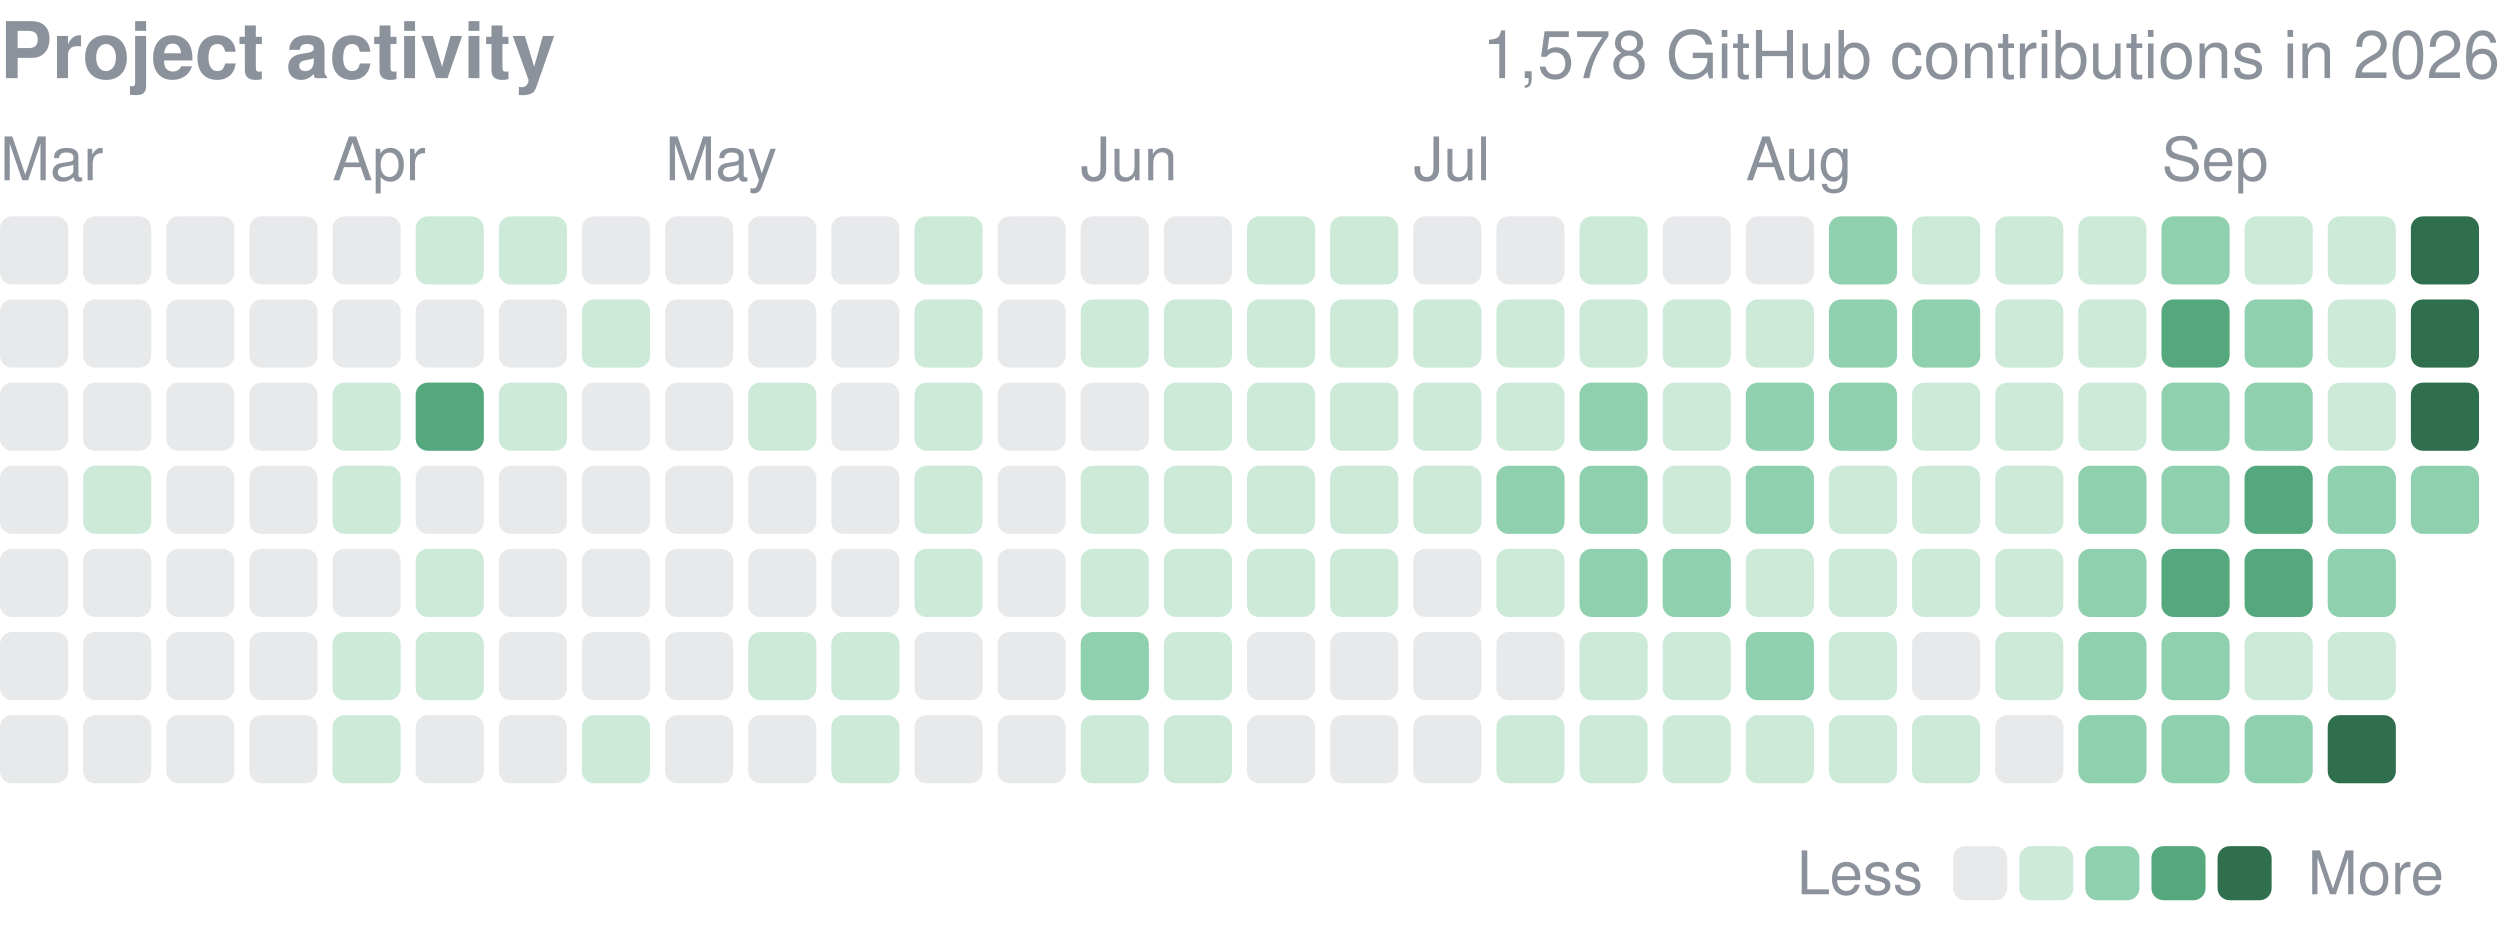
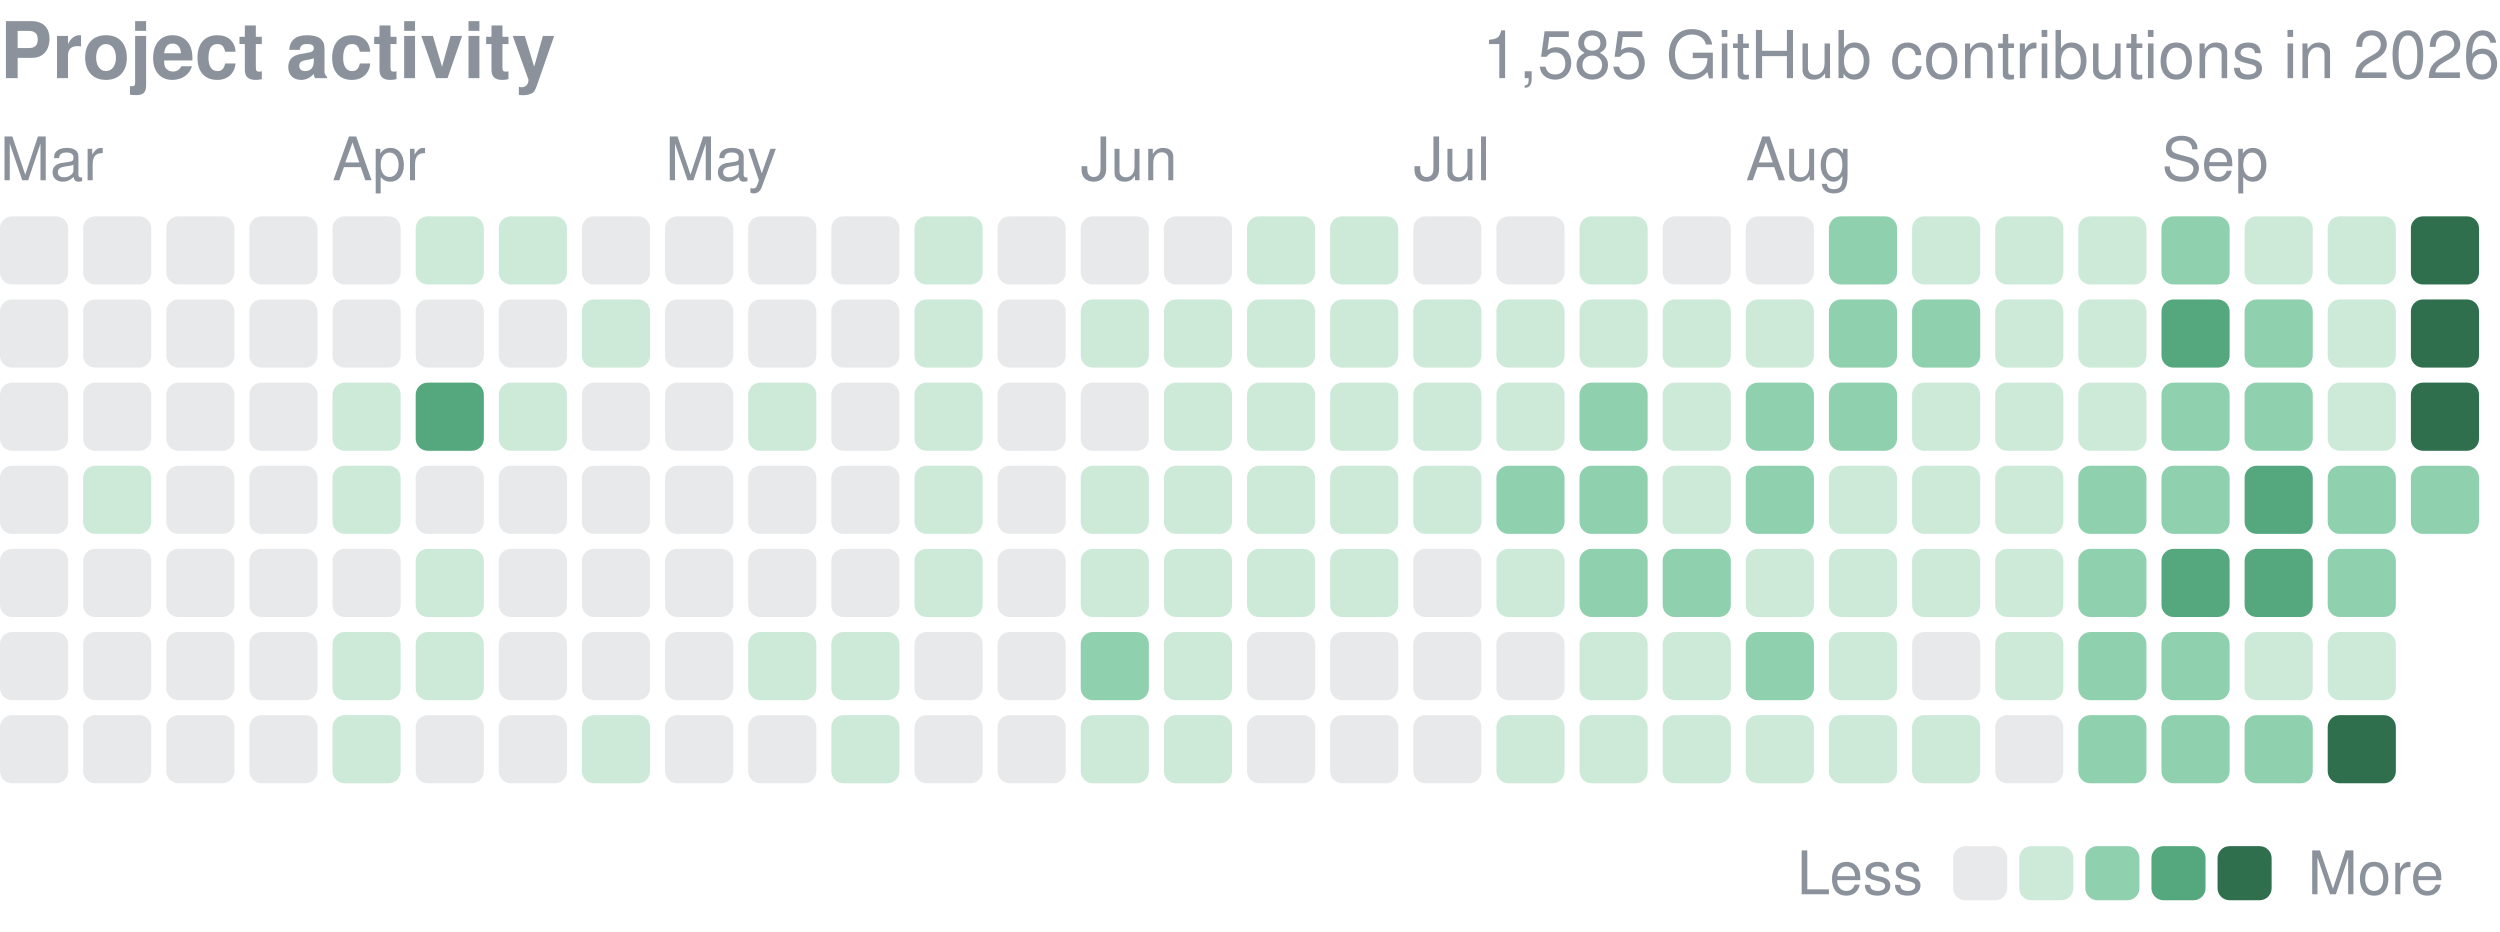
<svg xmlns="http://www.w3.org/2000/svg" width="416" height="155" viewBox="0 0 416 155" role="img" aria-label="yjinyoo GitHub contributions per day in 2026">
  <style>text{font-family:-apple-system,BlinkMacSystemFont,"Segoe UI",Helvetica,Arial,sans-serif}</style>
  <text x="0" y="13" font-size="13" font-weight="600" fill="#8b929c">Project activity</text>
-   <text x="416" y="13" font-size="11" fill="#8b929c" text-anchor="end">1,578 GitHub contributions in 2026</text>
+   <text x="416" y="13" font-size="11" fill="#8b929c" text-anchor="end">1,585 GitHub contributions in 2026</text>
  <text x="0.0" y="30" font-size="10" fill="#8b929c">Mar</text>
  <text x="55.3" y="30" font-size="10" fill="#8b929c">Apr</text>
  <text x="110.7" y="30" font-size="10" fill="#8b929c">May</text>
  <text x="179.8" y="30" font-size="10" fill="#8b929c">Jun</text>
  <text x="235.2" y="30" font-size="10" fill="#8b929c">Jul</text>
  <text x="290.5" y="30" font-size="10" fill="#8b929c">Aug</text>
  <text x="359.7" y="30" font-size="10" fill="#8b929c">Sep</text>
  <rect x="0.00" y="36.00" width="11.34" height="11.34" rx="2.0" fill="#8b929c" opacity="0.2" />
  <rect x="0.00" y="49.83" width="11.34" height="11.34" rx="2.0" fill="#8b929c" opacity="0.2" />
  <rect x="0.00" y="63.67" width="11.34" height="11.34" rx="2.0" fill="#8b929c" opacity="0.2" />
  <rect x="0.00" y="77.50" width="11.34" height="11.34" rx="2.0" fill="#8b929c" opacity="0.2" />
  <rect x="0.00" y="91.33" width="11.34" height="11.34" rx="2.0" fill="#8b929c" opacity="0.2" />
  <rect x="0.00" y="105.17" width="11.34" height="11.34" rx="2.0" fill="#8b929c" opacity="0.2" />
  <rect x="0.00" y="119.00" width="11.34" height="11.34" rx="2.0" fill="#8b929c" opacity="0.2" />
  <rect x="13.83" y="36.00" width="11.34" height="11.34" rx="2.0" fill="#8b929c" opacity="0.2" />
  <rect x="13.83" y="49.83" width="11.34" height="11.34" rx="2.0" fill="#8b929c" opacity="0.2" />
  <rect x="13.83" y="63.67" width="11.34" height="11.34" rx="2.0" fill="#8b929c" opacity="0.2" />
  <rect x="13.83" y="77.50" width="11.34" height="11.34" rx="2.0" fill="#cdead9" />
  <rect x="13.83" y="91.33" width="11.34" height="11.34" rx="2.0" fill="#8b929c" opacity="0.2" />
  <rect x="13.83" y="105.17" width="11.34" height="11.34" rx="2.0" fill="#8b929c" opacity="0.2" />
  <rect x="13.83" y="119.00" width="11.34" height="11.34" rx="2.0" fill="#8b929c" opacity="0.2" />
  <rect x="27.67" y="36.00" width="11.34" height="11.34" rx="2.0" fill="#8b929c" opacity="0.2" />
  <rect x="27.67" y="49.83" width="11.34" height="11.34" rx="2.0" fill="#8b929c" opacity="0.2" />
  <rect x="27.67" y="63.67" width="11.34" height="11.34" rx="2.0" fill="#8b929c" opacity="0.2" />
  <rect x="27.67" y="77.50" width="11.34" height="11.34" rx="2.0" fill="#8b929c" opacity="0.2" />
  <rect x="27.67" y="91.33" width="11.34" height="11.34" rx="2.0" fill="#8b929c" opacity="0.2" />
  <rect x="27.67" y="105.17" width="11.34" height="11.34" rx="2.0" fill="#8b929c" opacity="0.2" />
  <rect x="27.67" y="119.00" width="11.34" height="11.34" rx="2.0" fill="#8b929c" opacity="0.2" />
  <rect x="41.50" y="36.00" width="11.34" height="11.34" rx="2.0" fill="#8b929c" opacity="0.2" />
  <rect x="41.50" y="49.83" width="11.34" height="11.34" rx="2.0" fill="#8b929c" opacity="0.2" />
  <rect x="41.50" y="63.67" width="11.34" height="11.34" rx="2.0" fill="#8b929c" opacity="0.2" />
  <rect x="41.50" y="77.50" width="11.34" height="11.34" rx="2.0" fill="#8b929c" opacity="0.2" />
  <rect x="41.50" y="91.33" width="11.34" height="11.34" rx="2.0" fill="#8b929c" opacity="0.2" />
  <rect x="41.50" y="105.17" width="11.34" height="11.34" rx="2.0" fill="#8b929c" opacity="0.2" />
  <rect x="41.50" y="119.00" width="11.34" height="11.34" rx="2.0" fill="#8b929c" opacity="0.2" />
  <rect x="55.33" y="36.00" width="11.34" height="11.34" rx="2.0" fill="#8b929c" opacity="0.2" />
  <rect x="55.33" y="49.83" width="11.34" height="11.34" rx="2.0" fill="#8b929c" opacity="0.2" />
  <rect x="55.33" y="63.67" width="11.34" height="11.34" rx="2.0" fill="#cdead9" />
  <rect x="55.33" y="77.50" width="11.34" height="11.34" rx="2.0" fill="#cdead9" />
  <rect x="55.33" y="91.33" width="11.34" height="11.34" rx="2.0" fill="#8b929c" opacity="0.2" />
  <rect x="55.33" y="105.17" width="11.34" height="11.34" rx="2.0" fill="#cdead9" />
  <rect x="55.33" y="119.00" width="11.34" height="11.34" rx="2.0" fill="#cdead9" />
  <rect x="69.17" y="36.00" width="11.34" height="11.34" rx="2.0" fill="#cdead9" />
  <rect x="69.17" y="49.83" width="11.34" height="11.34" rx="2.0" fill="#8b929c" opacity="0.2" />
  <rect x="69.17" y="63.67" width="11.34" height="11.34" rx="2.0" fill="#55a87e" />
  <rect x="69.17" y="77.50" width="11.34" height="11.34" rx="2.0" fill="#8b929c" opacity="0.2" />
  <rect x="69.17" y="91.33" width="11.34" height="11.34" rx="2.0" fill="#cdead9" />
  <rect x="69.17" y="105.17" width="11.34" height="11.34" rx="2.0" fill="#cdead9" />
  <rect x="69.17" y="119.00" width="11.34" height="11.34" rx="2.0" fill="#8b929c" opacity="0.2" />
  <rect x="83.00" y="36.00" width="11.34" height="11.34" rx="2.0" fill="#cdead9" />
  <rect x="83.00" y="49.83" width="11.34" height="11.34" rx="2.0" fill="#8b929c" opacity="0.2" />
  <rect x="83.00" y="63.67" width="11.34" height="11.34" rx="2.0" fill="#cdead9" />
  <rect x="83.00" y="77.50" width="11.34" height="11.34" rx="2.0" fill="#8b929c" opacity="0.2" />
  <rect x="83.00" y="91.33" width="11.34" height="11.34" rx="2.0" fill="#8b929c" opacity="0.2" />
  <rect x="83.00" y="105.17" width="11.34" height="11.34" rx="2.0" fill="#8b929c" opacity="0.2" />
  <rect x="83.00" y="119.00" width="11.34" height="11.34" rx="2.0" fill="#8b929c" opacity="0.2" />
  <rect x="96.83" y="36.00" width="11.34" height="11.34" rx="2.0" fill="#8b929c" opacity="0.2" />
  <rect x="96.83" y="49.83" width="11.34" height="11.34" rx="2.0" fill="#cdead9" />
  <rect x="96.83" y="63.67" width="11.34" height="11.34" rx="2.0" fill="#8b929c" opacity="0.2" />
  <rect x="96.83" y="77.50" width="11.34" height="11.34" rx="2.0" fill="#8b929c" opacity="0.2" />
  <rect x="96.83" y="91.33" width="11.34" height="11.34" rx="2.0" fill="#8b929c" opacity="0.2" />
  <rect x="96.83" y="105.17" width="11.34" height="11.34" rx="2.0" fill="#8b929c" opacity="0.2" />
  <rect x="96.83" y="119.00" width="11.34" height="11.34" rx="2.0" fill="#cdead9" />
  <rect x="110.67" y="36.00" width="11.34" height="11.34" rx="2.0" fill="#8b929c" opacity="0.2" />
  <rect x="110.67" y="49.83" width="11.34" height="11.34" rx="2.0" fill="#8b929c" opacity="0.2" />
  <rect x="110.67" y="63.67" width="11.34" height="11.34" rx="2.0" fill="#8b929c" opacity="0.2" />
  <rect x="110.67" y="77.50" width="11.34" height="11.34" rx="2.0" fill="#8b929c" opacity="0.2" />
  <rect x="110.67" y="91.33" width="11.34" height="11.34" rx="2.0" fill="#8b929c" opacity="0.2" />
  <rect x="110.67" y="105.17" width="11.34" height="11.34" rx="2.0" fill="#8b929c" opacity="0.2" />
  <rect x="110.67" y="119.00" width="11.34" height="11.34" rx="2.0" fill="#8b929c" opacity="0.2" />
  <rect x="124.50" y="36.00" width="11.34" height="11.34" rx="2.0" fill="#8b929c" opacity="0.2" />
  <rect x="124.50" y="49.83" width="11.34" height="11.34" rx="2.0" fill="#8b929c" opacity="0.2" />
  <rect x="124.50" y="63.67" width="11.34" height="11.34" rx="2.0" fill="#cdead9" />
  <rect x="124.50" y="77.50" width="11.34" height="11.34" rx="2.0" fill="#8b929c" opacity="0.2" />
  <rect x="124.50" y="91.33" width="11.34" height="11.34" rx="2.0" fill="#8b929c" opacity="0.2" />
  <rect x="124.50" y="105.17" width="11.34" height="11.34" rx="2.0" fill="#cdead9" />
  <rect x="124.50" y="119.00" width="11.34" height="11.34" rx="2.0" fill="#8b929c" opacity="0.2" />
  <rect x="138.33" y="36.00" width="11.34" height="11.34" rx="2.0" fill="#8b929c" opacity="0.2" />
  <rect x="138.33" y="49.83" width="11.34" height="11.34" rx="2.0" fill="#8b929c" opacity="0.2" />
  <rect x="138.33" y="63.67" width="11.34" height="11.34" rx="2.0" fill="#8b929c" opacity="0.2" />
  <rect x="138.33" y="77.50" width="11.34" height="11.34" rx="2.0" fill="#8b929c" opacity="0.2" />
  <rect x="138.33" y="91.33" width="11.34" height="11.34" rx="2.0" fill="#8b929c" opacity="0.2" />
  <rect x="138.33" y="105.17" width="11.34" height="11.34" rx="2.0" fill="#cdead9" />
  <rect x="138.33" y="119.00" width="11.34" height="11.34" rx="2.0" fill="#cdead9" />
  <rect x="152.17" y="36.00" width="11.34" height="11.34" rx="2.0" fill="#cdead9" />
  <rect x="152.17" y="49.83" width="11.34" height="11.34" rx="2.0" fill="#cdead9" />
  <rect x="152.17" y="63.67" width="11.34" height="11.34" rx="2.0" fill="#cdead9" />
  <rect x="152.17" y="77.50" width="11.34" height="11.34" rx="2.0" fill="#cdead9" />
  <rect x="152.17" y="91.33" width="11.34" height="11.34" rx="2.0" fill="#cdead9" />
  <rect x="152.17" y="105.17" width="11.34" height="11.34" rx="2.0" fill="#8b929c" opacity="0.2" />
  <rect x="152.17" y="119.00" width="11.34" height="11.34" rx="2.0" fill="#8b929c" opacity="0.2" />
  <rect x="166.00" y="36.00" width="11.34" height="11.34" rx="2.0" fill="#8b929c" opacity="0.2" />
  <rect x="166.00" y="49.83" width="11.34" height="11.34" rx="2.0" fill="#8b929c" opacity="0.2" />
  <rect x="166.00" y="63.67" width="11.34" height="11.34" rx="2.0" fill="#8b929c" opacity="0.2" />
  <rect x="166.00" y="77.50" width="11.34" height="11.34" rx="2.0" fill="#8b929c" opacity="0.2" />
  <rect x="166.00" y="91.33" width="11.34" height="11.34" rx="2.0" fill="#8b929c" opacity="0.2" />
  <rect x="166.00" y="105.17" width="11.34" height="11.34" rx="2.0" fill="#8b929c" opacity="0.2" />
  <rect x="166.00" y="119.00" width="11.34" height="11.34" rx="2.0" fill="#8b929c" opacity="0.2" />
  <rect x="179.83" y="36.00" width="11.34" height="11.34" rx="2.0" fill="#8b929c" opacity="0.2" />
  <rect x="179.83" y="49.83" width="11.34" height="11.34" rx="2.0" fill="#cdead9" />
  <rect x="179.83" y="63.67" width="11.34" height="11.34" rx="2.0" fill="#8b929c" opacity="0.2" />
  <rect x="179.83" y="77.50" width="11.34" height="11.34" rx="2.0" fill="#cdead9" />
  <rect x="179.83" y="91.33" width="11.34" height="11.34" rx="2.0" fill="#cdead9" />
  <rect x="179.83" y="105.17" width="11.34" height="11.34" rx="2.0" fill="#8fd0ae" />
  <rect x="179.83" y="119.00" width="11.34" height="11.34" rx="2.0" fill="#cdead9" />
  <rect x="193.67" y="36.00" width="11.34" height="11.34" rx="2.0" fill="#8b929c" opacity="0.2" />
  <rect x="193.67" y="49.83" width="11.34" height="11.34" rx="2.0" fill="#cdead9" />
  <rect x="193.67" y="63.67" width="11.34" height="11.34" rx="2.0" fill="#cdead9" />
  <rect x="193.67" y="77.50" width="11.34" height="11.34" rx="2.0" fill="#cdead9" />
  <rect x="193.67" y="91.33" width="11.34" height="11.34" rx="2.0" fill="#cdead9" />
  <rect x="193.67" y="105.17" width="11.34" height="11.34" rx="2.0" fill="#cdead9" />
  <rect x="193.67" y="119.00" width="11.34" height="11.34" rx="2.0" fill="#cdead9" />
  <rect x="207.50" y="36.00" width="11.34" height="11.34" rx="2.0" fill="#cdead9" />
  <rect x="207.50" y="49.83" width="11.34" height="11.34" rx="2.0" fill="#cdead9" />
  <rect x="207.50" y="63.67" width="11.34" height="11.34" rx="2.0" fill="#cdead9" />
  <rect x="207.50" y="77.50" width="11.34" height="11.34" rx="2.0" fill="#cdead9" />
  <rect x="207.50" y="91.33" width="11.34" height="11.34" rx="2.0" fill="#cdead9" />
  <rect x="207.50" y="105.17" width="11.34" height="11.34" rx="2.0" fill="#8b929c" opacity="0.2" />
  <rect x="207.50" y="119.00" width="11.34" height="11.34" rx="2.0" fill="#8b929c" opacity="0.2" />
  <rect x="221.33" y="36.00" width="11.34" height="11.34" rx="2.0" fill="#cdead9" />
  <rect x="221.33" y="49.83" width="11.34" height="11.34" rx="2.0" fill="#cdead9" />
  <rect x="221.33" y="63.67" width="11.34" height="11.34" rx="2.0" fill="#cdead9" />
  <rect x="221.33" y="77.50" width="11.34" height="11.34" rx="2.0" fill="#cdead9" />
  <rect x="221.33" y="91.33" width="11.34" height="11.34" rx="2.0" fill="#cdead9" />
  <rect x="221.33" y="105.17" width="11.34" height="11.34" rx="2.0" fill="#8b929c" opacity="0.2" />
  <rect x="221.33" y="119.00" width="11.34" height="11.34" rx="2.0" fill="#8b929c" opacity="0.2" />
  <rect x="235.17" y="36.00" width="11.34" height="11.34" rx="2.0" fill="#8b929c" opacity="0.2" />
  <rect x="235.17" y="49.83" width="11.34" height="11.34" rx="2.0" fill="#cdead9" />
  <rect x="235.17" y="63.67" width="11.34" height="11.34" rx="2.0" fill="#cdead9" />
  <rect x="235.17" y="77.50" width="11.34" height="11.34" rx="2.0" fill="#cdead9" />
  <rect x="235.17" y="91.33" width="11.34" height="11.34" rx="2.0" fill="#8b929c" opacity="0.2" />
  <rect x="235.17" y="105.17" width="11.34" height="11.34" rx="2.0" fill="#8b929c" opacity="0.2" />
  <rect x="235.17" y="119.00" width="11.34" height="11.34" rx="2.0" fill="#8b929c" opacity="0.2" />
  <rect x="249.00" y="36.00" width="11.34" height="11.34" rx="2.0" fill="#8b929c" opacity="0.2" />
  <rect x="249.00" y="49.83" width="11.34" height="11.34" rx="2.0" fill="#cdead9" />
  <rect x="249.00" y="63.67" width="11.34" height="11.34" rx="2.0" fill="#cdead9" />
  <rect x="249.00" y="77.50" width="11.34" height="11.34" rx="2.0" fill="#8fd0ae" />
  <rect x="249.00" y="91.33" width="11.34" height="11.34" rx="2.0" fill="#cdead9" />
  <rect x="249.00" y="105.17" width="11.34" height="11.34" rx="2.0" fill="#8b929c" opacity="0.2" />
  <rect x="249.00" y="119.00" width="11.34" height="11.34" rx="2.0" fill="#cdead9" />
  <rect x="262.83" y="36.00" width="11.34" height="11.34" rx="2.0" fill="#cdead9" />
  <rect x="262.83" y="49.83" width="11.34" height="11.34" rx="2.0" fill="#cdead9" />
  <rect x="262.83" y="63.67" width="11.34" height="11.34" rx="2.0" fill="#8fd0ae" />
  <rect x="262.83" y="77.50" width="11.34" height="11.34" rx="2.0" fill="#8fd0ae" />
  <rect x="262.83" y="91.33" width="11.34" height="11.34" rx="2.0" fill="#8fd0ae" />
  <rect x="262.83" y="105.17" width="11.34" height="11.34" rx="2.0" fill="#cdead9" />
  <rect x="262.83" y="119.00" width="11.34" height="11.34" rx="2.0" fill="#cdead9" />
  <rect x="276.67" y="36.00" width="11.34" height="11.34" rx="2.0" fill="#8b929c" opacity="0.2" />
  <rect x="276.67" y="49.83" width="11.34" height="11.34" rx="2.0" fill="#cdead9" />
  <rect x="276.67" y="63.67" width="11.34" height="11.34" rx="2.0" fill="#cdead9" />
  <rect x="276.67" y="77.50" width="11.34" height="11.34" rx="2.0" fill="#cdead9" />
  <rect x="276.67" y="91.33" width="11.34" height="11.34" rx="2.0" fill="#8fd0ae" />
  <rect x="276.67" y="105.17" width="11.34" height="11.34" rx="2.0" fill="#cdead9" />
  <rect x="276.67" y="119.00" width="11.34" height="11.34" rx="2.0" fill="#cdead9" />
  <rect x="290.50" y="36.00" width="11.34" height="11.34" rx="2.0" fill="#8b929c" opacity="0.2" />
  <rect x="290.50" y="49.83" width="11.34" height="11.34" rx="2.0" fill="#cdead9" />
  <rect x="290.50" y="63.67" width="11.34" height="11.34" rx="2.0" fill="#8fd0ae" />
  <rect x="290.50" y="77.50" width="11.34" height="11.34" rx="2.0" fill="#8fd0ae" />
  <rect x="290.50" y="91.33" width="11.34" height="11.34" rx="2.0" fill="#cdead9" />
  <rect x="290.50" y="105.17" width="11.34" height="11.34" rx="2.0" fill="#8fd0ae" />
  <rect x="290.50" y="119.00" width="11.34" height="11.34" rx="2.0" fill="#cdead9" />
  <rect x="304.33" y="36.00" width="11.34" height="11.34" rx="2.0" fill="#8fd0ae" />
  <rect x="304.33" y="49.83" width="11.34" height="11.34" rx="2.0" fill="#8fd0ae" />
  <rect x="304.33" y="63.67" width="11.34" height="11.34" rx="2.0" fill="#8fd0ae" />
  <rect x="304.33" y="77.50" width="11.34" height="11.34" rx="2.0" fill="#cdead9" />
  <rect x="304.33" y="91.33" width="11.34" height="11.34" rx="2.0" fill="#cdead9" />
  <rect x="304.33" y="105.17" width="11.34" height="11.34" rx="2.0" fill="#cdead9" />
  <rect x="304.33" y="119.00" width="11.34" height="11.34" rx="2.0" fill="#cdead9" />
  <rect x="318.17" y="36.00" width="11.34" height="11.34" rx="2.0" fill="#cdead9" />
  <rect x="318.17" y="49.83" width="11.34" height="11.34" rx="2.0" fill="#8fd0ae" />
  <rect x="318.17" y="63.67" width="11.34" height="11.34" rx="2.0" fill="#cdead9" />
  <rect x="318.17" y="77.50" width="11.34" height="11.34" rx="2.0" fill="#cdead9" />
  <rect x="318.17" y="91.33" width="11.34" height="11.34" rx="2.0" fill="#cdead9" />
  <rect x="318.17" y="105.17" width="11.34" height="11.34" rx="2.0" fill="#8b929c" opacity="0.2" />
  <rect x="318.17" y="119.00" width="11.34" height="11.34" rx="2.0" fill="#cdead9" />
  <rect x="332.00" y="36.00" width="11.34" height="11.34" rx="2.0" fill="#cdead9" />
  <rect x="332.00" y="49.83" width="11.34" height="11.34" rx="2.0" fill="#cdead9" />
  <rect x="332.00" y="63.67" width="11.34" height="11.34" rx="2.0" fill="#cdead9" />
  <rect x="332.00" y="77.50" width="11.34" height="11.34" rx="2.0" fill="#cdead9" />
  <rect x="332.00" y="91.33" width="11.34" height="11.34" rx="2.0" fill="#cdead9" />
  <rect x="332.00" y="105.17" width="11.34" height="11.34" rx="2.0" fill="#cdead9" />
  <rect x="332.00" y="119.00" width="11.34" height="11.34" rx="2.0" fill="#8b929c" opacity="0.2" />
  <rect x="345.83" y="36.00" width="11.34" height="11.34" rx="2.0" fill="#cdead9" />
  <rect x="345.83" y="49.83" width="11.34" height="11.34" rx="2.0" fill="#cdead9" />
  <rect x="345.83" y="63.67" width="11.34" height="11.34" rx="2.0" fill="#cdead9" />
  <rect x="345.83" y="77.50" width="11.34" height="11.34" rx="2.0" fill="#8fd0ae" />
  <rect x="345.83" y="91.33" width="11.34" height="11.34" rx="2.0" fill="#8fd0ae" />
  <rect x="345.83" y="105.17" width="11.34" height="11.34" rx="2.0" fill="#8fd0ae" />
  <rect x="345.83" y="119.00" width="11.34" height="11.34" rx="2.0" fill="#8fd0ae" />
  <rect x="359.67" y="36.00" width="11.34" height="11.34" rx="2.0" fill="#8fd0ae" />
  <rect x="359.67" y="49.83" width="11.34" height="11.34" rx="2.0" fill="#55a87e" />
  <rect x="359.67" y="63.67" width="11.34" height="11.34" rx="2.0" fill="#8fd0ae" />
  <rect x="359.67" y="77.50" width="11.34" height="11.34" rx="2.0" fill="#8fd0ae" />
  <rect x="359.67" y="91.33" width="11.34" height="11.34" rx="2.0" fill="#55a87e" />
  <rect x="359.67" y="105.17" width="11.34" height="11.34" rx="2.0" fill="#8fd0ae" />
  <rect x="359.67" y="119.00" width="11.34" height="11.34" rx="2.0" fill="#8fd0ae" />
  <rect x="373.50" y="36.00" width="11.34" height="11.34" rx="2.0" fill="#cdead9" />
  <rect x="373.50" y="49.83" width="11.34" height="11.34" rx="2.0" fill="#8fd0ae" />
  <rect x="373.50" y="63.67" width="11.34" height="11.34" rx="2.0" fill="#8fd0ae" />
  <rect x="373.50" y="77.50" width="11.34" height="11.34" rx="2.0" fill="#55a87e" />
  <rect x="373.50" y="91.33" width="11.34" height="11.34" rx="2.0" fill="#55a87e" />
  <rect x="373.50" y="105.17" width="11.34" height="11.34" rx="2.0" fill="#cdead9" />
  <rect x="373.50" y="119.00" width="11.34" height="11.34" rx="2.0" fill="#8fd0ae" />
  <rect x="387.33" y="36.00" width="11.34" height="11.34" rx="2.0" fill="#cdead9" />
  <rect x="387.33" y="49.83" width="11.34" height="11.34" rx="2.0" fill="#cdead9" />
  <rect x="387.33" y="63.67" width="11.34" height="11.34" rx="2.0" fill="#cdead9" />
  <rect x="387.33" y="77.50" width="11.34" height="11.34" rx="2.0" fill="#8fd0ae" />
  <rect x="387.33" y="91.33" width="11.34" height="11.34" rx="2.0" fill="#8fd0ae" />
  <rect x="387.33" y="105.17" width="11.34" height="11.34" rx="2.0" fill="#cdead9" />
  <rect x="387.33" y="119.00" width="11.34" height="11.34" rx="2.0" fill="#2f6f4e" />
  <rect x="401.17" y="36.00" width="11.34" height="11.34" rx="2.0" fill="#2f6f4e" />
  <rect x="401.17" y="49.83" width="11.34" height="11.34" rx="2.0" fill="#2f6f4e" />
  <rect x="401.17" y="63.67" width="11.34" height="11.34" rx="2.0" fill="#2f6f4e" />
  <rect x="401.17" y="77.50" width="11.34" height="11.34" rx="2.0" fill="#8fd0ae" />
  <text x="299" y="148.8" font-size="10" fill="#8b929c">Less</text>
  <rect x="325" y="140.8" width="9" height="9" rx="2.0" fill="#8b929c" opacity="0.2" />
  <rect x="336.0" y="140.8" width="9" height="9" rx="2.0" fill="#cdead9" />
  <rect x="347.0" y="140.8" width="9" height="9" rx="2.0" fill="#8fd0ae" />
  <rect x="358.0" y="140.8" width="9" height="9" rx="2.0" fill="#55a87e" />
  <rect x="369.0" y="140.8" width="9" height="9" rx="2.0" fill="#2f6f4e" />
  <text x="384.0" y="148.8" font-size="10" fill="#8b929c">More</text>
</svg>
